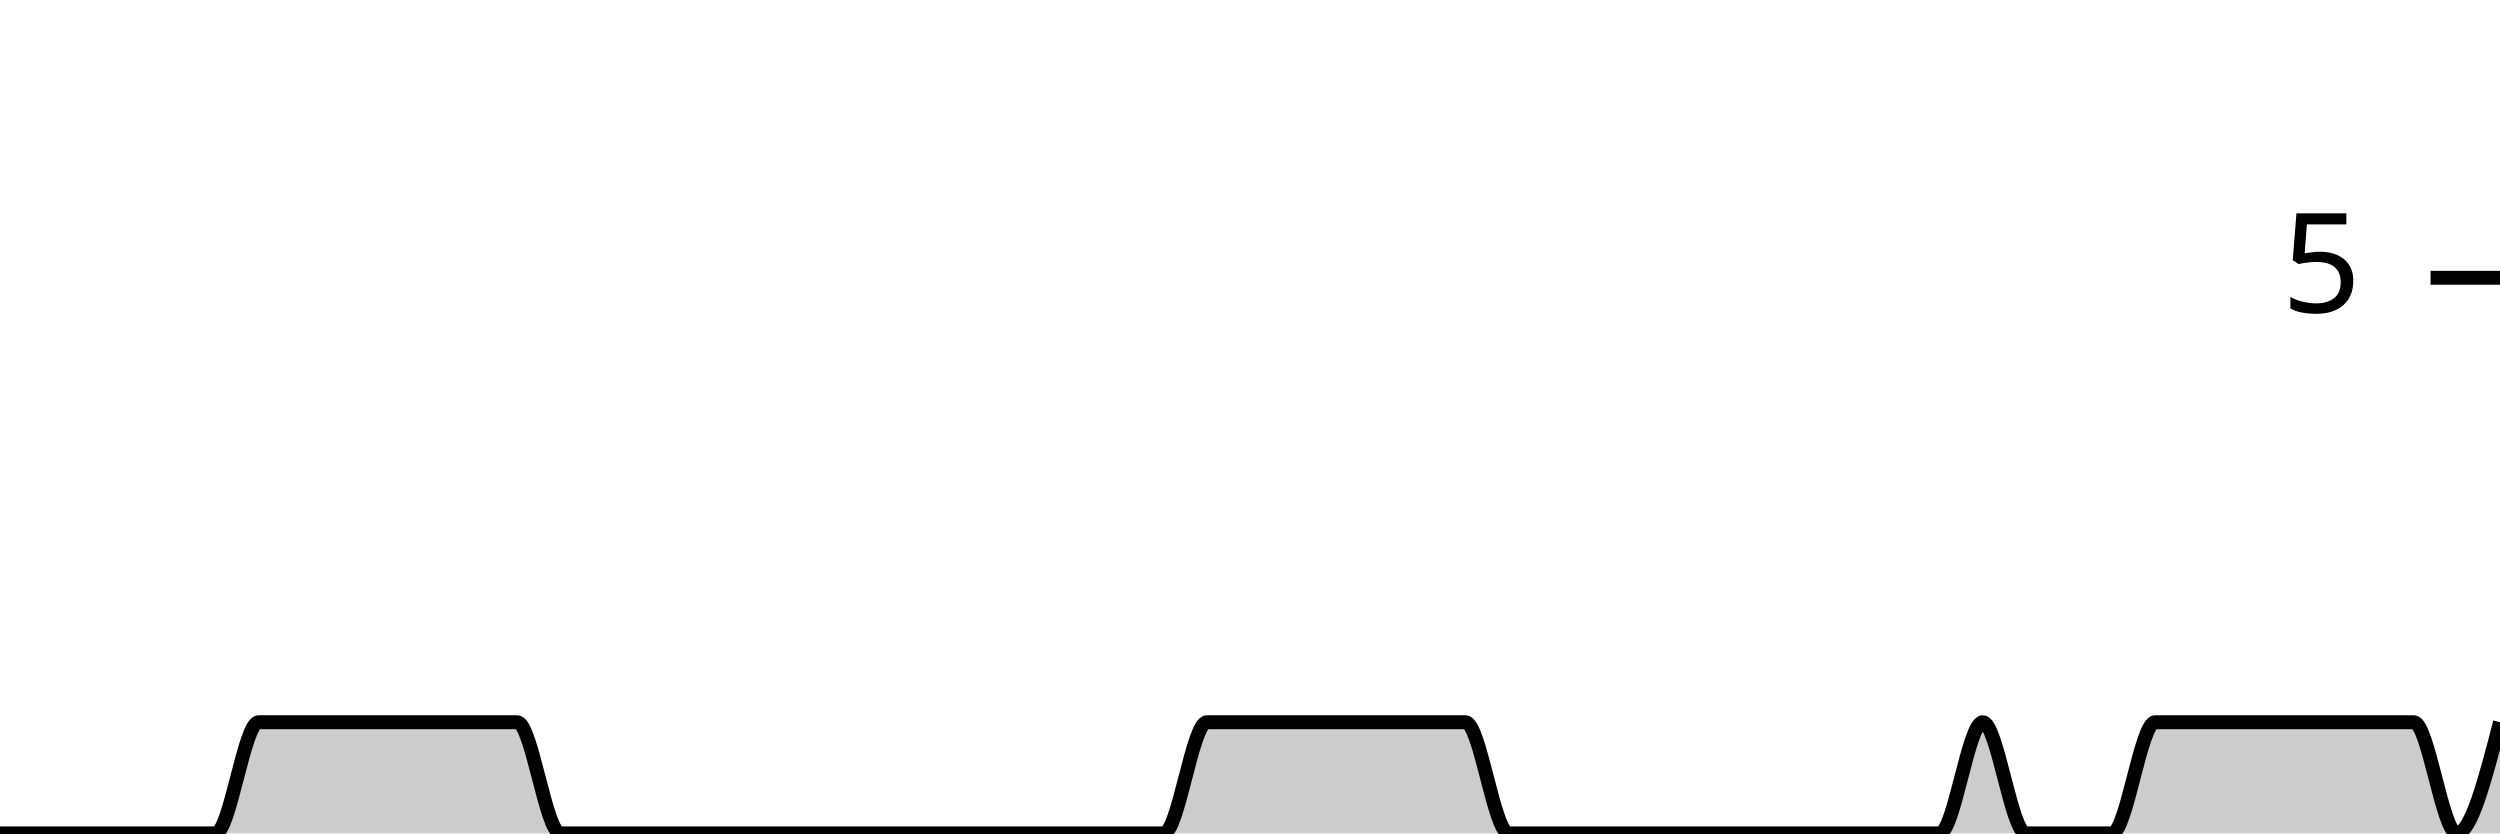
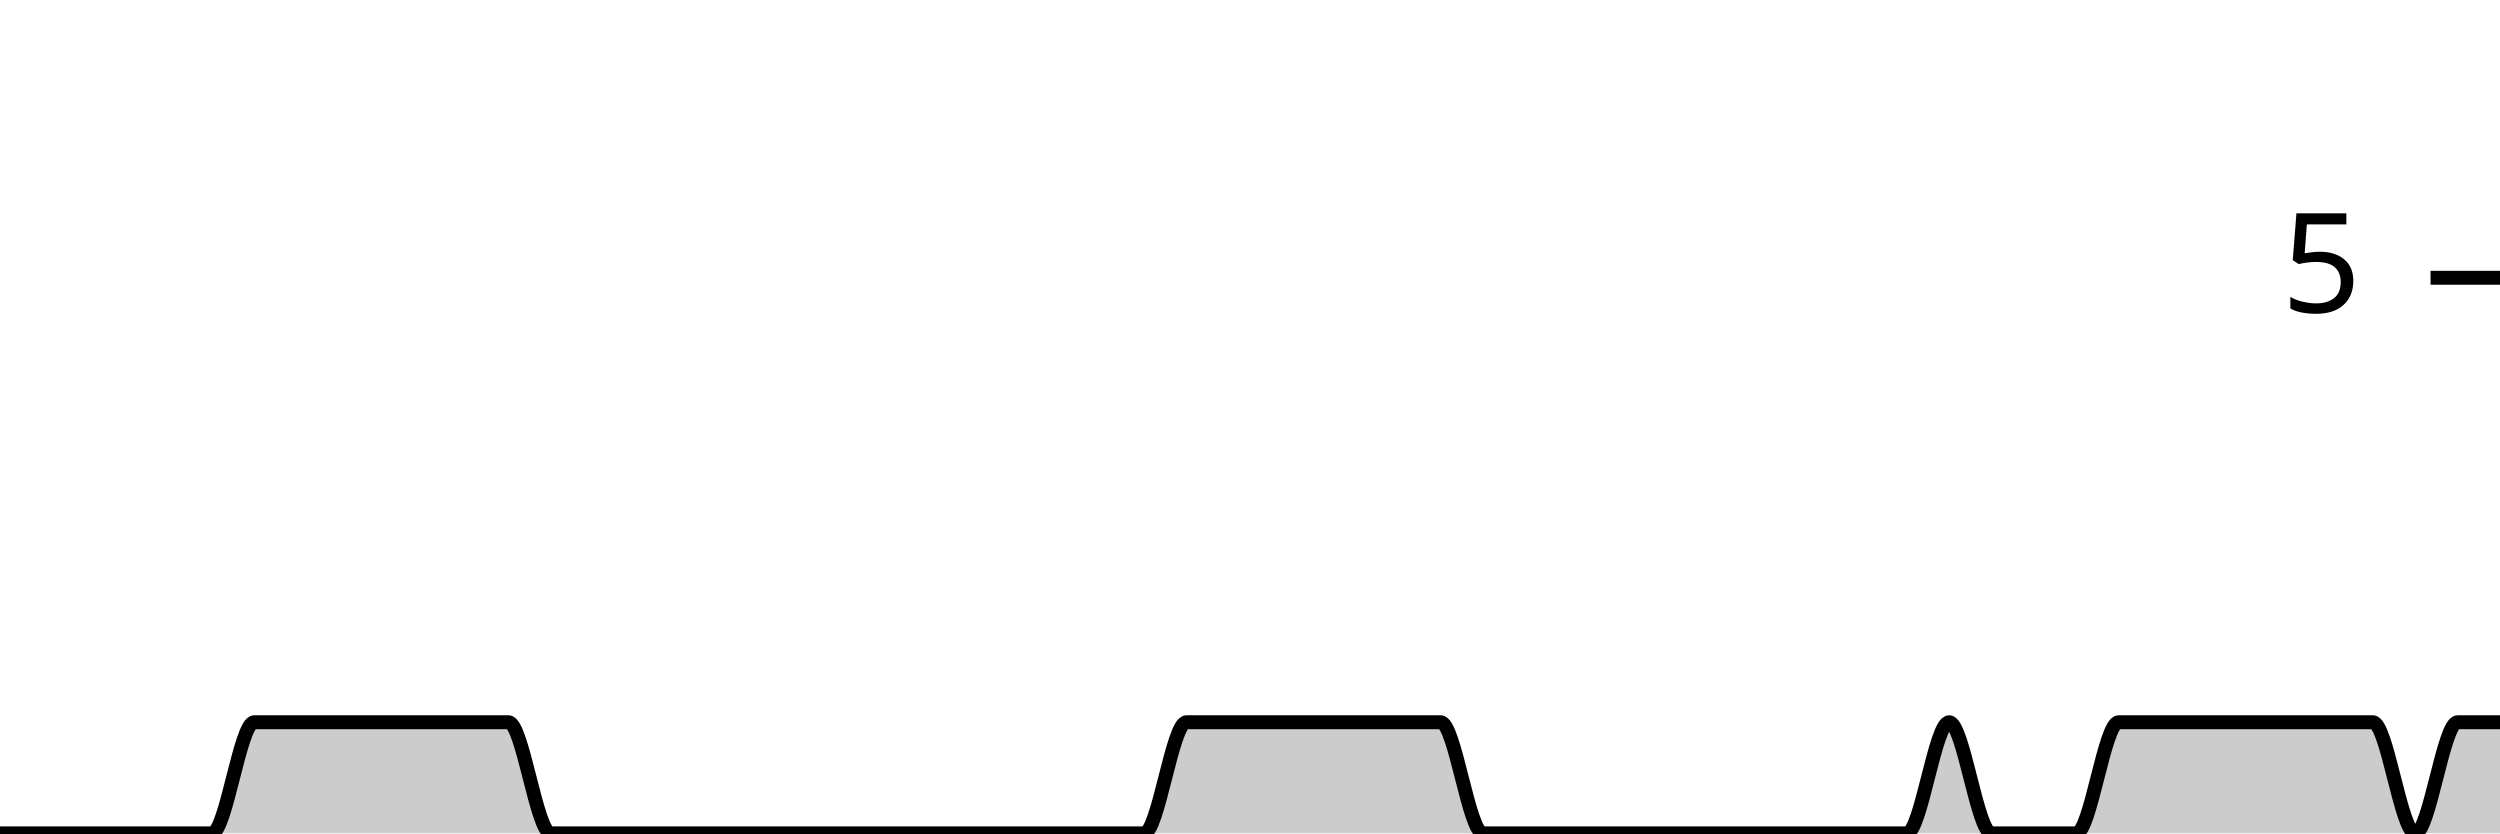
<svg xmlns="http://www.w3.org/2000/svg" viewBox="0 0 180 60">
  <g transform="translate(0,20)">
-     <path class="area" fill="rgba(0, 0, 0, 0.2)" d="M0,40C1.034,40,2.069,40,3.103,40C4.138,40,5.172,40,6.207,40C7.241,40,8.276,40,9.31,40C10.345,40,11.379,40,12.414,40C13.448,40,14.483,40,15.517,40C16.552,40,17.586,32,18.621,32C19.655,32,20.69,32,21.724,32C22.759,32,23.793,32,24.828,32C25.862,32,26.897,32,27.931,32C28.966,32,30,32,31.034,32C32.069,32,33.103,32,34.138,32C35.172,32,36.207,32,37.241,32C38.276,32,39.31,40,40.345,40C41.379,40,42.414,40,43.448,40C44.483,40,45.517,40,46.552,40C47.586,40,48.621,40,49.655,40C50.69,40,51.724,40,52.759,40C53.793,40,54.828,40,55.862,40C56.897,40,57.931,40,58.966,40C60,40,61.034,40,62.069,40C63.103,40,64.138,40,65.172,40C66.207,40,67.241,40,68.276,40C69.31,40,70.345,40,71.379,40C72.414,40,73.448,40,74.483,40C75.517,40,76.552,40,77.586,40C78.621,40,79.655,40,80.69,40C81.724,40,82.759,40,83.793,40C84.828,40,85.862,32,86.897,32C87.931,32,88.966,32,90,32C91.034,32,92.069,32,93.103,32C94.138,32,95.172,32,96.207,32C97.241,32,98.276,32,99.31,32C100.345,32,101.379,32,102.414,32C103.448,32,104.483,32,105.517,32C106.552,32,107.586,40,108.621,40C109.655,40,110.69,40,111.724,40C112.759,40,113.793,40,114.828,40C115.862,40,116.897,40,117.931,40C118.966,40,120,40,121.034,40C122.069,40,123.103,40,124.138,40C125.172,40,126.207,40,127.241,40C128.276,40,129.31,40,130.345,40C131.379,40,132.414,40,133.448,40C134.483,40,135.517,40,136.552,40C137.586,40,138.621,40,139.655,40C140.69,40,141.724,32,142.759,32C143.793,32,144.828,40,145.862,40C146.897,40,147.931,40,148.966,40C150,40,151.034,40,152.069,40C153.103,40,154.138,32,155.172,32C156.207,32,157.241,32,158.276,32C159.31,32,160.345,32,161.379,32C162.414,32,163.448,32,164.483,32C165.517,32,166.552,32,167.586,32C168.621,32,169.655,32,170.69,32C171.724,32,172.759,32,173.793,32C174.828,32,175.862,40,176.897,40C177.931,40,178.966,36,180,32L180,40C178.966,40,177.931,40,176.897,40C175.862,40,174.828,40,173.793,40C172.759,40,171.724,40,170.69,40C169.655,40,168.621,40,167.586,40C166.552,40,165.517,40,164.483,40C163.448,40,162.414,40,161.379,40C160.345,40,159.31,40,158.276,40C157.241,40,156.207,40,155.172,40C154.138,40,153.103,40,152.069,40C151.034,40,150,40,148.966,40C147.931,40,146.897,40,145.862,40C144.828,40,143.793,40,142.759,40C141.724,40,140.69,40,139.655,40C138.621,40,137.586,40,136.552,40C135.517,40,134.483,40,133.448,40C132.414,40,131.379,40,130.345,40C129.31,40,128.276,40,127.241,40C126.207,40,125.172,40,124.138,40C123.103,40,122.069,40,121.034,40C120,40,118.966,40,117.931,40C116.897,40,115.862,40,114.828,40C113.793,40,112.759,40,111.724,40C110.69,40,109.655,40,108.621,40C107.586,40,106.552,40,105.517,40C104.483,40,103.448,40,102.414,40C101.379,40,100.345,40,99.31,40C98.276,40,97.241,40,96.207,40C95.172,40,94.138,40,93.103,40C92.069,40,91.034,40,90,40C88.966,40,87.931,40,86.897,40C85.862,40,84.828,40,83.793,40C82.759,40,81.724,40,80.69,40C79.655,40,78.621,40,77.586,40C76.552,40,75.517,40,74.483,40C73.448,40,72.414,40,71.379,40C70.345,40,69.31,40,68.276,40C67.241,40,66.207,40,65.172,40C64.138,40,63.103,40,62.069,40C61.034,40,60,40,58.966,40C57.931,40,56.897,40,55.862,40C54.828,40,53.793,40,52.759,40C51.724,40,50.69,40,49.655,40C48.621,40,47.586,40,46.552,40C45.517,40,44.483,40,43.448,40C42.414,40,41.379,40,40.345,40C39.31,40,38.276,40,37.241,40C36.207,40,35.172,40,34.138,40C33.103,40,32.069,40,31.034,40C30,40,28.966,40,27.931,40C26.897,40,25.862,40,24.828,40C23.793,40,22.759,40,21.724,40C20.69,40,19.655,40,18.621,40C17.586,40,16.552,40,15.517,40C14.483,40,13.448,40,12.414,40C11.379,40,10.345,40,9.31,40C8.276,40,7.241,40,6.207,40C5.172,40,4.138,40,3.103,40C2.069,40,1.034,40,0,40Z" />
-     <path class="line" stroke="black" fill="none" d="M0,40C1.034,40,2.069,40,3.103,40C4.138,40,5.172,40,6.207,40C7.241,40,8.276,40,9.31,40C10.345,40,11.379,40,12.414,40C13.448,40,14.483,40,15.517,40C16.552,40,17.586,32,18.621,32C19.655,32,20.69,32,21.724,32C22.759,32,23.793,32,24.828,32C25.862,32,26.897,32,27.931,32C28.966,32,30,32,31.034,32C32.069,32,33.103,32,34.138,32C35.172,32,36.207,32,37.241,32C38.276,32,39.31,40,40.345,40C41.379,40,42.414,40,43.448,40C44.483,40,45.517,40,46.552,40C47.586,40,48.621,40,49.655,40C50.69,40,51.724,40,52.759,40C53.793,40,54.828,40,55.862,40C56.897,40,57.931,40,58.966,40C60,40,61.034,40,62.069,40C63.103,40,64.138,40,65.172,40C66.207,40,67.241,40,68.276,40C69.31,40,70.345,40,71.379,40C72.414,40,73.448,40,74.483,40C75.517,40,76.552,40,77.586,40C78.621,40,79.655,40,80.69,40C81.724,40,82.759,40,83.793,40C84.828,40,85.862,32,86.897,32C87.931,32,88.966,32,90,32C91.034,32,92.069,32,93.103,32C94.138,32,95.172,32,96.207,32C97.241,32,98.276,32,99.31,32C100.345,32,101.379,32,102.414,32C103.448,32,104.483,32,105.517,32C106.552,32,107.586,40,108.621,40C109.655,40,110.69,40,111.724,40C112.759,40,113.793,40,114.828,40C115.862,40,116.897,40,117.931,40C118.966,40,120,40,121.034,40C122.069,40,123.103,40,124.138,40C125.172,40,126.207,40,127.241,40C128.276,40,129.31,40,130.345,40C131.379,40,132.414,40,133.448,40C134.483,40,135.517,40,136.552,40C137.586,40,138.621,40,139.655,40C140.69,40,141.724,32,142.759,32C143.793,32,144.828,40,145.862,40C146.897,40,147.931,40,148.966,40C150,40,151.034,40,152.069,40C153.103,40,154.138,32,155.172,32C156.207,32,157.241,32,158.276,32C159.31,32,160.345,32,161.379,32C162.414,32,163.448,32,164.483,32C165.517,32,166.552,32,167.586,32C168.621,32,169.655,32,170.69,32C171.724,32,172.759,32,173.793,32C174.828,32,175.862,40,176.897,40C177.931,40,178.966,36,180,32" />
+     <path class="area" fill="rgba(0, 0, 0, 0.2)" d="M0,40C1.017,40,2.034,40,3.051,40C4.068,40,5.085,40,6.102,40C7.119,40,8.136,40,9.153,40C10.169,40,11.186,40,12.203,40C13.22,40,14.237,40,15.254,40C16.271,40,17.288,32,18.305,32C19.322,32,20.339,32,21.356,32C22.373,32,23.39,32,24.407,32C25.424,32,26.441,32,27.458,32C28.475,32,29.492,32,30.508,32C31.525,32,32.542,32,33.559,32C34.576,32,35.593,32,36.61,32C37.627,32,38.644,40,39.661,40C40.678,40,41.695,40,42.712,40C43.729,40,44.746,40,45.763,40C46.78,40,47.797,40,48.814,40C49.831,40,50.847,40,51.864,40C52.881,40,53.898,40,54.915,40C55.932,40,56.949,40,57.966,40C58.983,40,60,40,61.017,40C62.034,40,63.051,40,64.068,40C65.085,40,66.102,40,67.119,40C68.136,40,69.153,40,70.169,40C71.186,40,72.203,40,73.22,40C74.237,40,75.254,40,76.271,40C77.288,40,78.305,40,79.322,40C80.339,40,81.356,40,82.373,40C83.39,40,84.407,32,85.424,32C86.441,32,87.458,32,88.475,32C89.492,32,90.508,32,91.525,32C92.542,32,93.559,32,94.576,32C95.593,32,96.61,32,97.627,32C98.644,32,99.661,32,100.678,32C101.695,32,102.712,32,103.729,32C104.746,32,105.763,40,106.78,40C107.797,40,108.814,40,109.831,40C110.847,40,111.864,40,112.881,40C113.898,40,114.915,40,115.932,40C116.949,40,117.966,40,118.983,40C120,40,121.017,40,122.034,40C123.051,40,124.068,40,125.085,40C126.102,40,127.119,40,128.136,40C129.153,40,130.169,40,131.186,40C132.203,40,133.22,40,134.237,40C135.254,40,136.271,40,137.288,40C138.305,40,139.322,32,140.339,32C141.356,32,142.373,40,143.39,40C144.407,40,145.424,40,146.441,40C147.458,40,148.475,40,149.492,40C150.508,40,151.525,32,152.542,32C153.559,32,154.576,32,155.593,32C156.61,32,157.627,32,158.644,32C159.661,32,160.678,32,161.695,32C162.712,32,163.729,32,164.746,32C165.763,32,166.78,32,167.797,32C168.814,32,169.831,32,170.847,32C171.864,32,172.881,40,173.898,40C174.915,40,175.932,32,176.949,32C177.966,32,178.983,32,180,32L180,40C178.983,40,177.966,40,176.949,40C175.932,40,174.915,40,173.898,40C172.881,40,171.864,40,170.847,40C169.831,40,168.814,40,167.797,40C166.78,40,165.763,40,164.746,40C163.729,40,162.712,40,161.695,40C160.678,40,159.661,40,158.644,40C157.627,40,156.61,40,155.593,40C154.576,40,153.559,40,152.542,40C151.525,40,150.508,40,149.492,40C148.475,40,147.458,40,146.441,40C145.424,40,144.407,40,143.39,40C142.373,40,141.356,40,140.339,40C139.322,40,138.305,40,137.288,40C136.271,40,135.254,40,134.237,40C133.22,40,132.203,40,131.186,40C130.169,40,129.153,40,128.136,40C127.119,40,126.102,40,125.085,40C124.068,40,123.051,40,122.034,40C121.017,40,120,40,118.983,40C117.966,40,116.949,40,115.932,40C114.915,40,113.898,40,112.881,40C111.864,40,110.847,40,109.831,40C108.814,40,107.797,40,106.78,40C105.763,40,104.746,40,103.729,40C102.712,40,101.695,40,100.678,40C99.661,40,98.644,40,97.627,40C96.61,40,95.593,40,94.576,40C93.559,40,92.542,40,91.525,40C90.508,40,89.492,40,88.475,40C87.458,40,86.441,40,85.424,40C84.407,40,83.39,40,82.373,40C81.356,40,80.339,40,79.322,40C78.305,40,77.288,40,76.271,40C75.254,40,74.237,40,73.22,40C72.203,40,71.186,40,70.169,40C69.153,40,68.136,40,67.119,40C66.102,40,65.085,40,64.068,40C63.051,40,62.034,40,61.017,40C60,40,58.983,40,57.966,40C56.949,40,55.932,40,54.915,40C53.898,40,52.881,40,51.864,40C50.847,40,49.831,40,48.814,40C47.797,40,46.78,40,45.763,40C44.746,40,43.729,40,42.712,40C41.695,40,40.678,40,39.661,40C38.644,40,37.627,40,36.61,40C35.593,40,34.576,40,33.559,40C32.542,40,31.525,40,30.508,40C29.492,40,28.475,40,27.458,40C26.441,40,25.424,40,24.407,40C23.39,40,22.373,40,21.356,40C20.339,40,19.322,40,18.305,40C17.288,40,16.271,40,15.254,40C14.237,40,13.22,40,12.203,40C11.186,40,10.169,40,9.153,40C8.136,40,7.119,40,6.102,40C5.085,40,4.068,40,3.051,40C2.034,40,1.017,40,0,40Z" />
+     <path class="line" stroke="black" fill="none" d="M0,40C1.017,40,2.034,40,3.051,40C4.068,40,5.085,40,6.102,40C7.119,40,8.136,40,9.153,40C10.169,40,11.186,40,12.203,40C13.22,40,14.237,40,15.254,40C16.271,40,17.288,32,18.305,32C19.322,32,20.339,32,21.356,32C22.373,32,23.39,32,24.407,32C25.424,32,26.441,32,27.458,32C28.475,32,29.492,32,30.508,32C31.525,32,32.542,32,33.559,32C34.576,32,35.593,32,36.61,32C37.627,32,38.644,40,39.661,40C40.678,40,41.695,40,42.712,40C43.729,40,44.746,40,45.763,40C46.78,40,47.797,40,48.814,40C49.831,40,50.847,40,51.864,40C52.881,40,53.898,40,54.915,40C55.932,40,56.949,40,57.966,40C58.983,40,60,40,61.017,40C62.034,40,63.051,40,64.068,40C65.085,40,66.102,40,67.119,40C68.136,40,69.153,40,70.169,40C71.186,40,72.203,40,73.22,40C74.237,40,75.254,40,76.271,40C77.288,40,78.305,40,79.322,40C80.339,40,81.356,40,82.373,40C83.39,40,84.407,32,85.424,32C86.441,32,87.458,32,88.475,32C89.492,32,90.508,32,91.525,32C92.542,32,93.559,32,94.576,32C95.593,32,96.61,32,97.627,32C98.644,32,99.661,32,100.678,32C101.695,32,102.712,32,103.729,32C104.746,32,105.763,40,106.78,40C107.797,40,108.814,40,109.831,40C110.847,40,111.864,40,112.881,40C113.898,40,114.915,40,115.932,40C116.949,40,117.966,40,118.983,40C120,40,121.017,40,122.034,40C123.051,40,124.068,40,125.085,40C126.102,40,127.119,40,128.136,40C129.153,40,130.169,40,131.186,40C132.203,40,133.22,40,134.237,40C135.254,40,136.271,40,137.288,40C138.305,40,139.322,32,140.339,32C141.356,32,142.373,40,143.39,40C144.407,40,145.424,40,146.441,40C147.458,40,148.475,40,149.492,40C150.508,40,151.525,32,152.542,32C153.559,32,154.576,32,155.593,32C156.61,32,157.627,32,158.644,32C159.661,32,160.678,32,161.695,32C162.712,32,163.729,32,164.746,32C165.763,32,166.78,32,167.797,32C168.814,32,169.831,32,170.847,32C171.864,32,172.881,40,173.898,40C174.915,40,175.932,32,176.949,32C177.966,32,178.983,32,180,32" />
    <path class="axis-ceiling" stroke-width="1" stroke="black" fill="none" d="M175,0L180,0" />
    <text class="axis-ceiling-label" font-family="sans-serif" text-anchor="end" font-size="10px" x="170" y="2.5">5</text>
  </g>
</svg>
